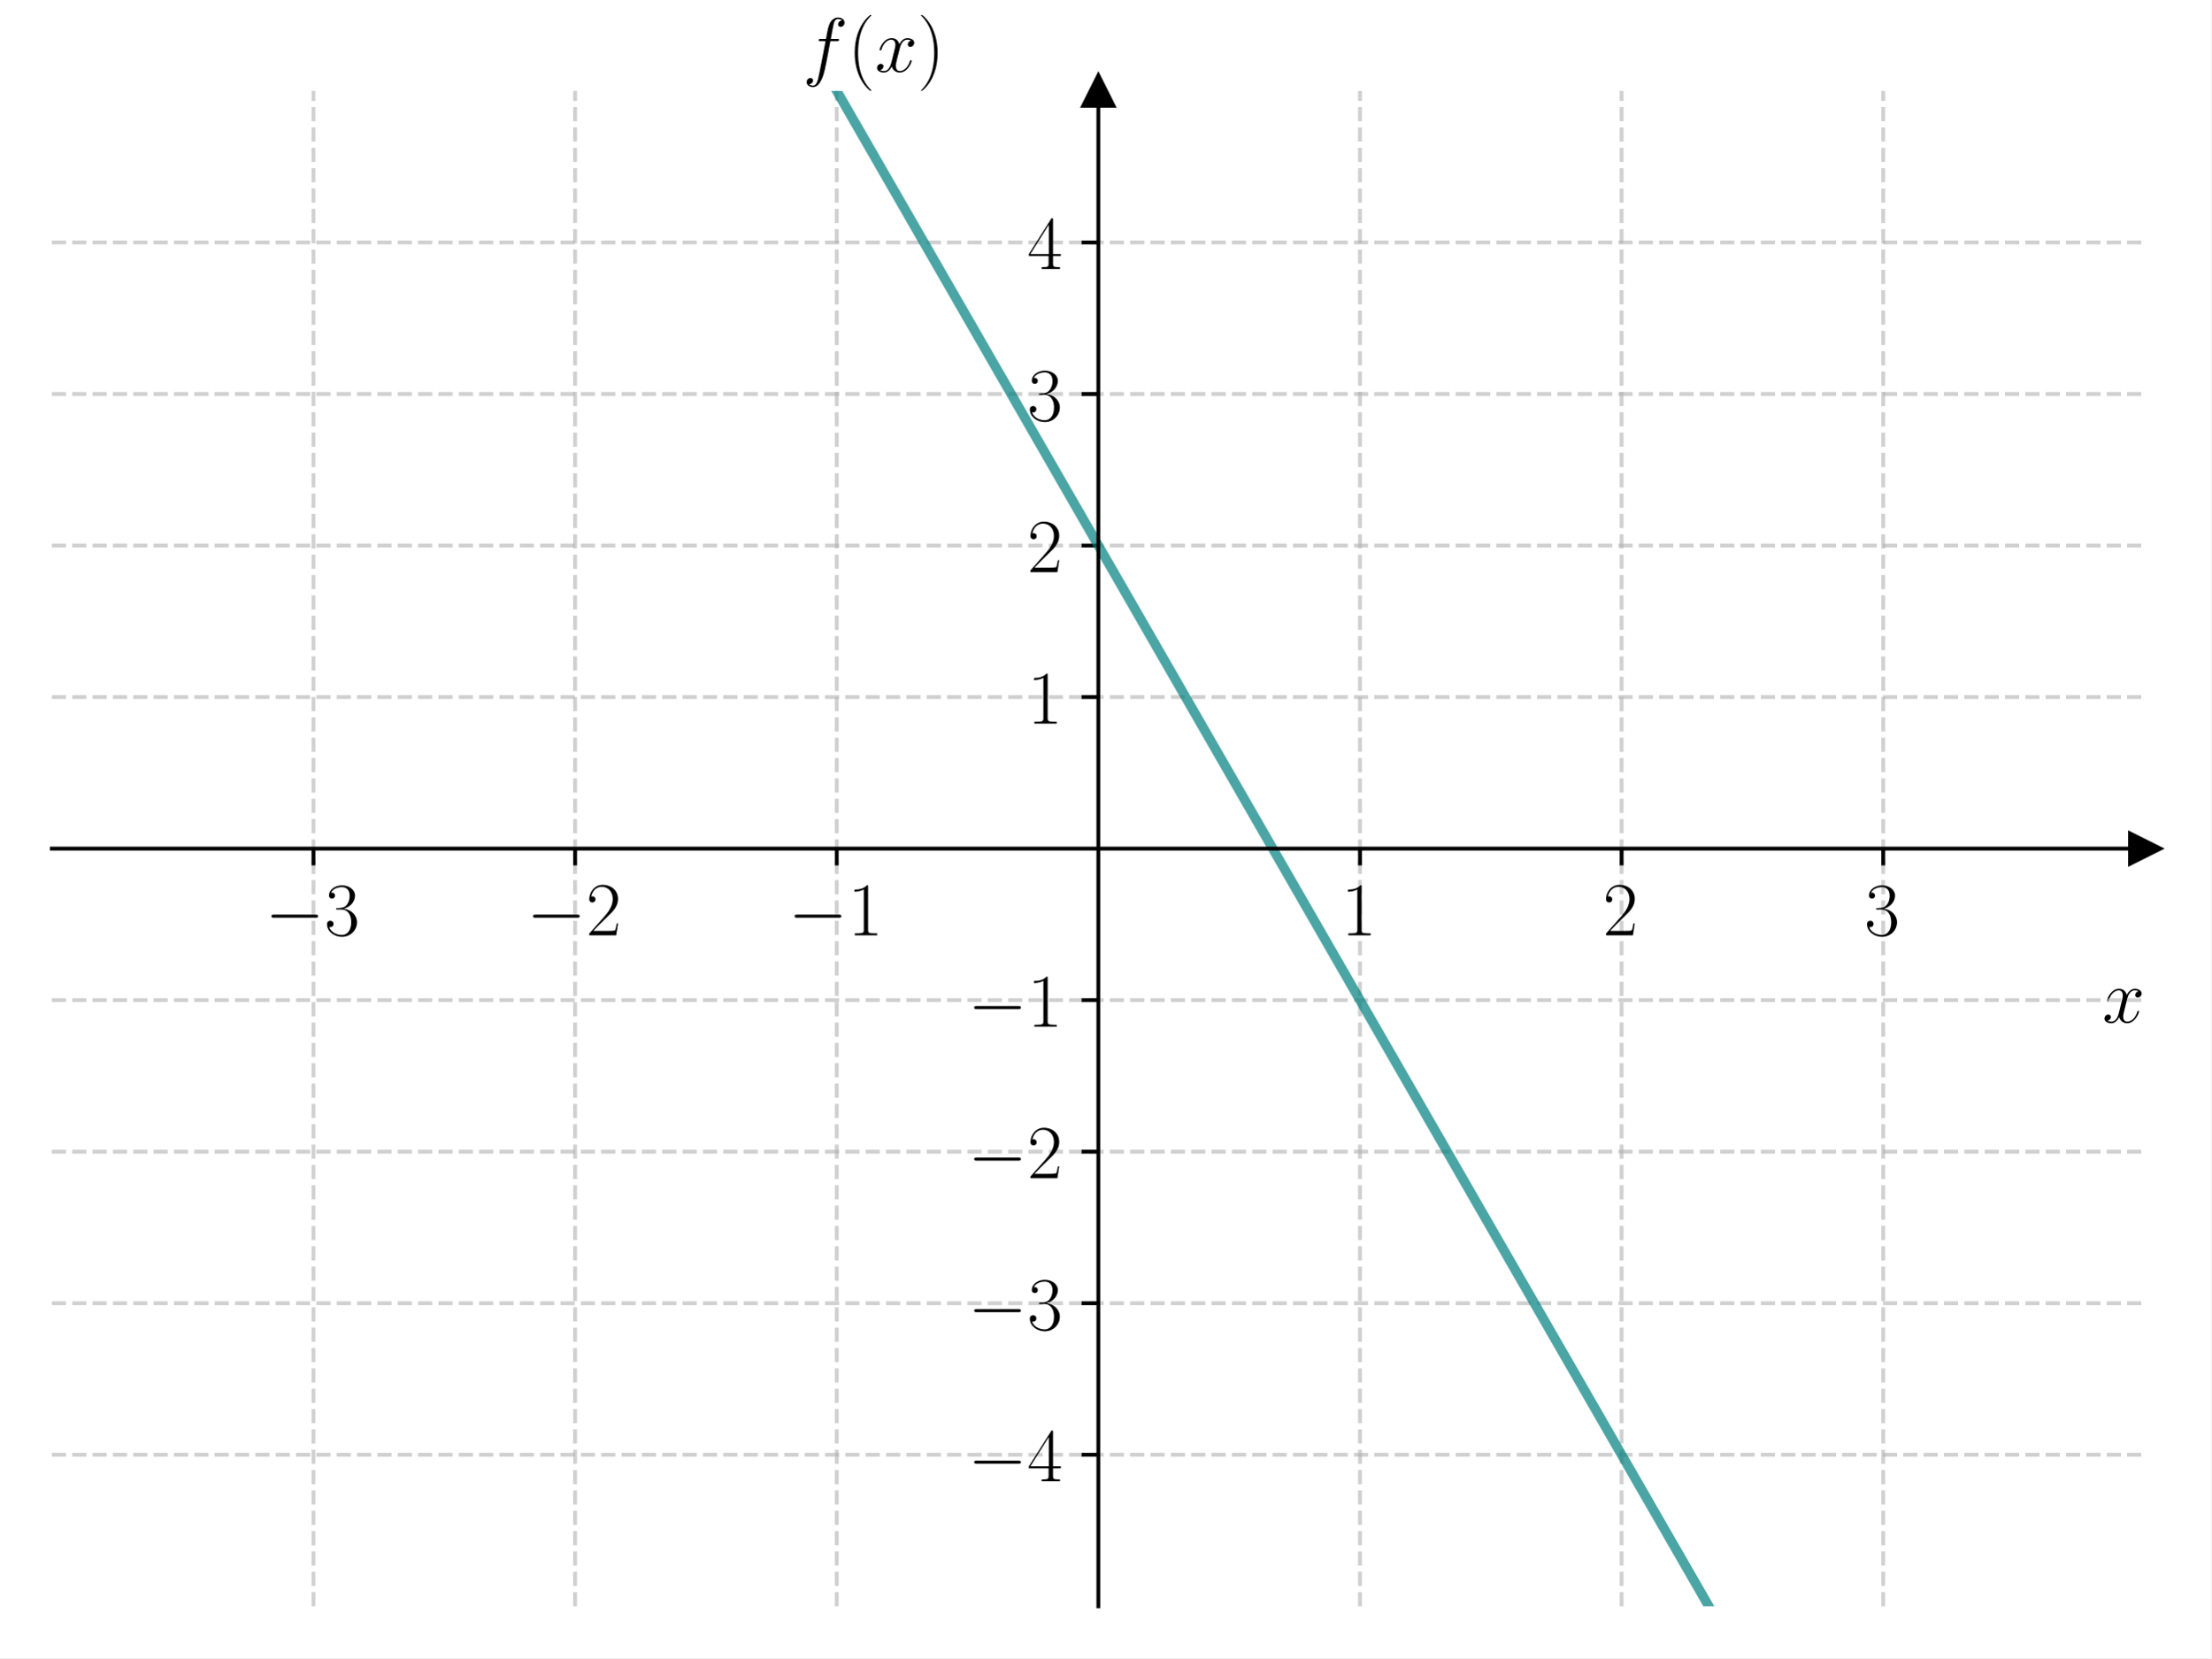
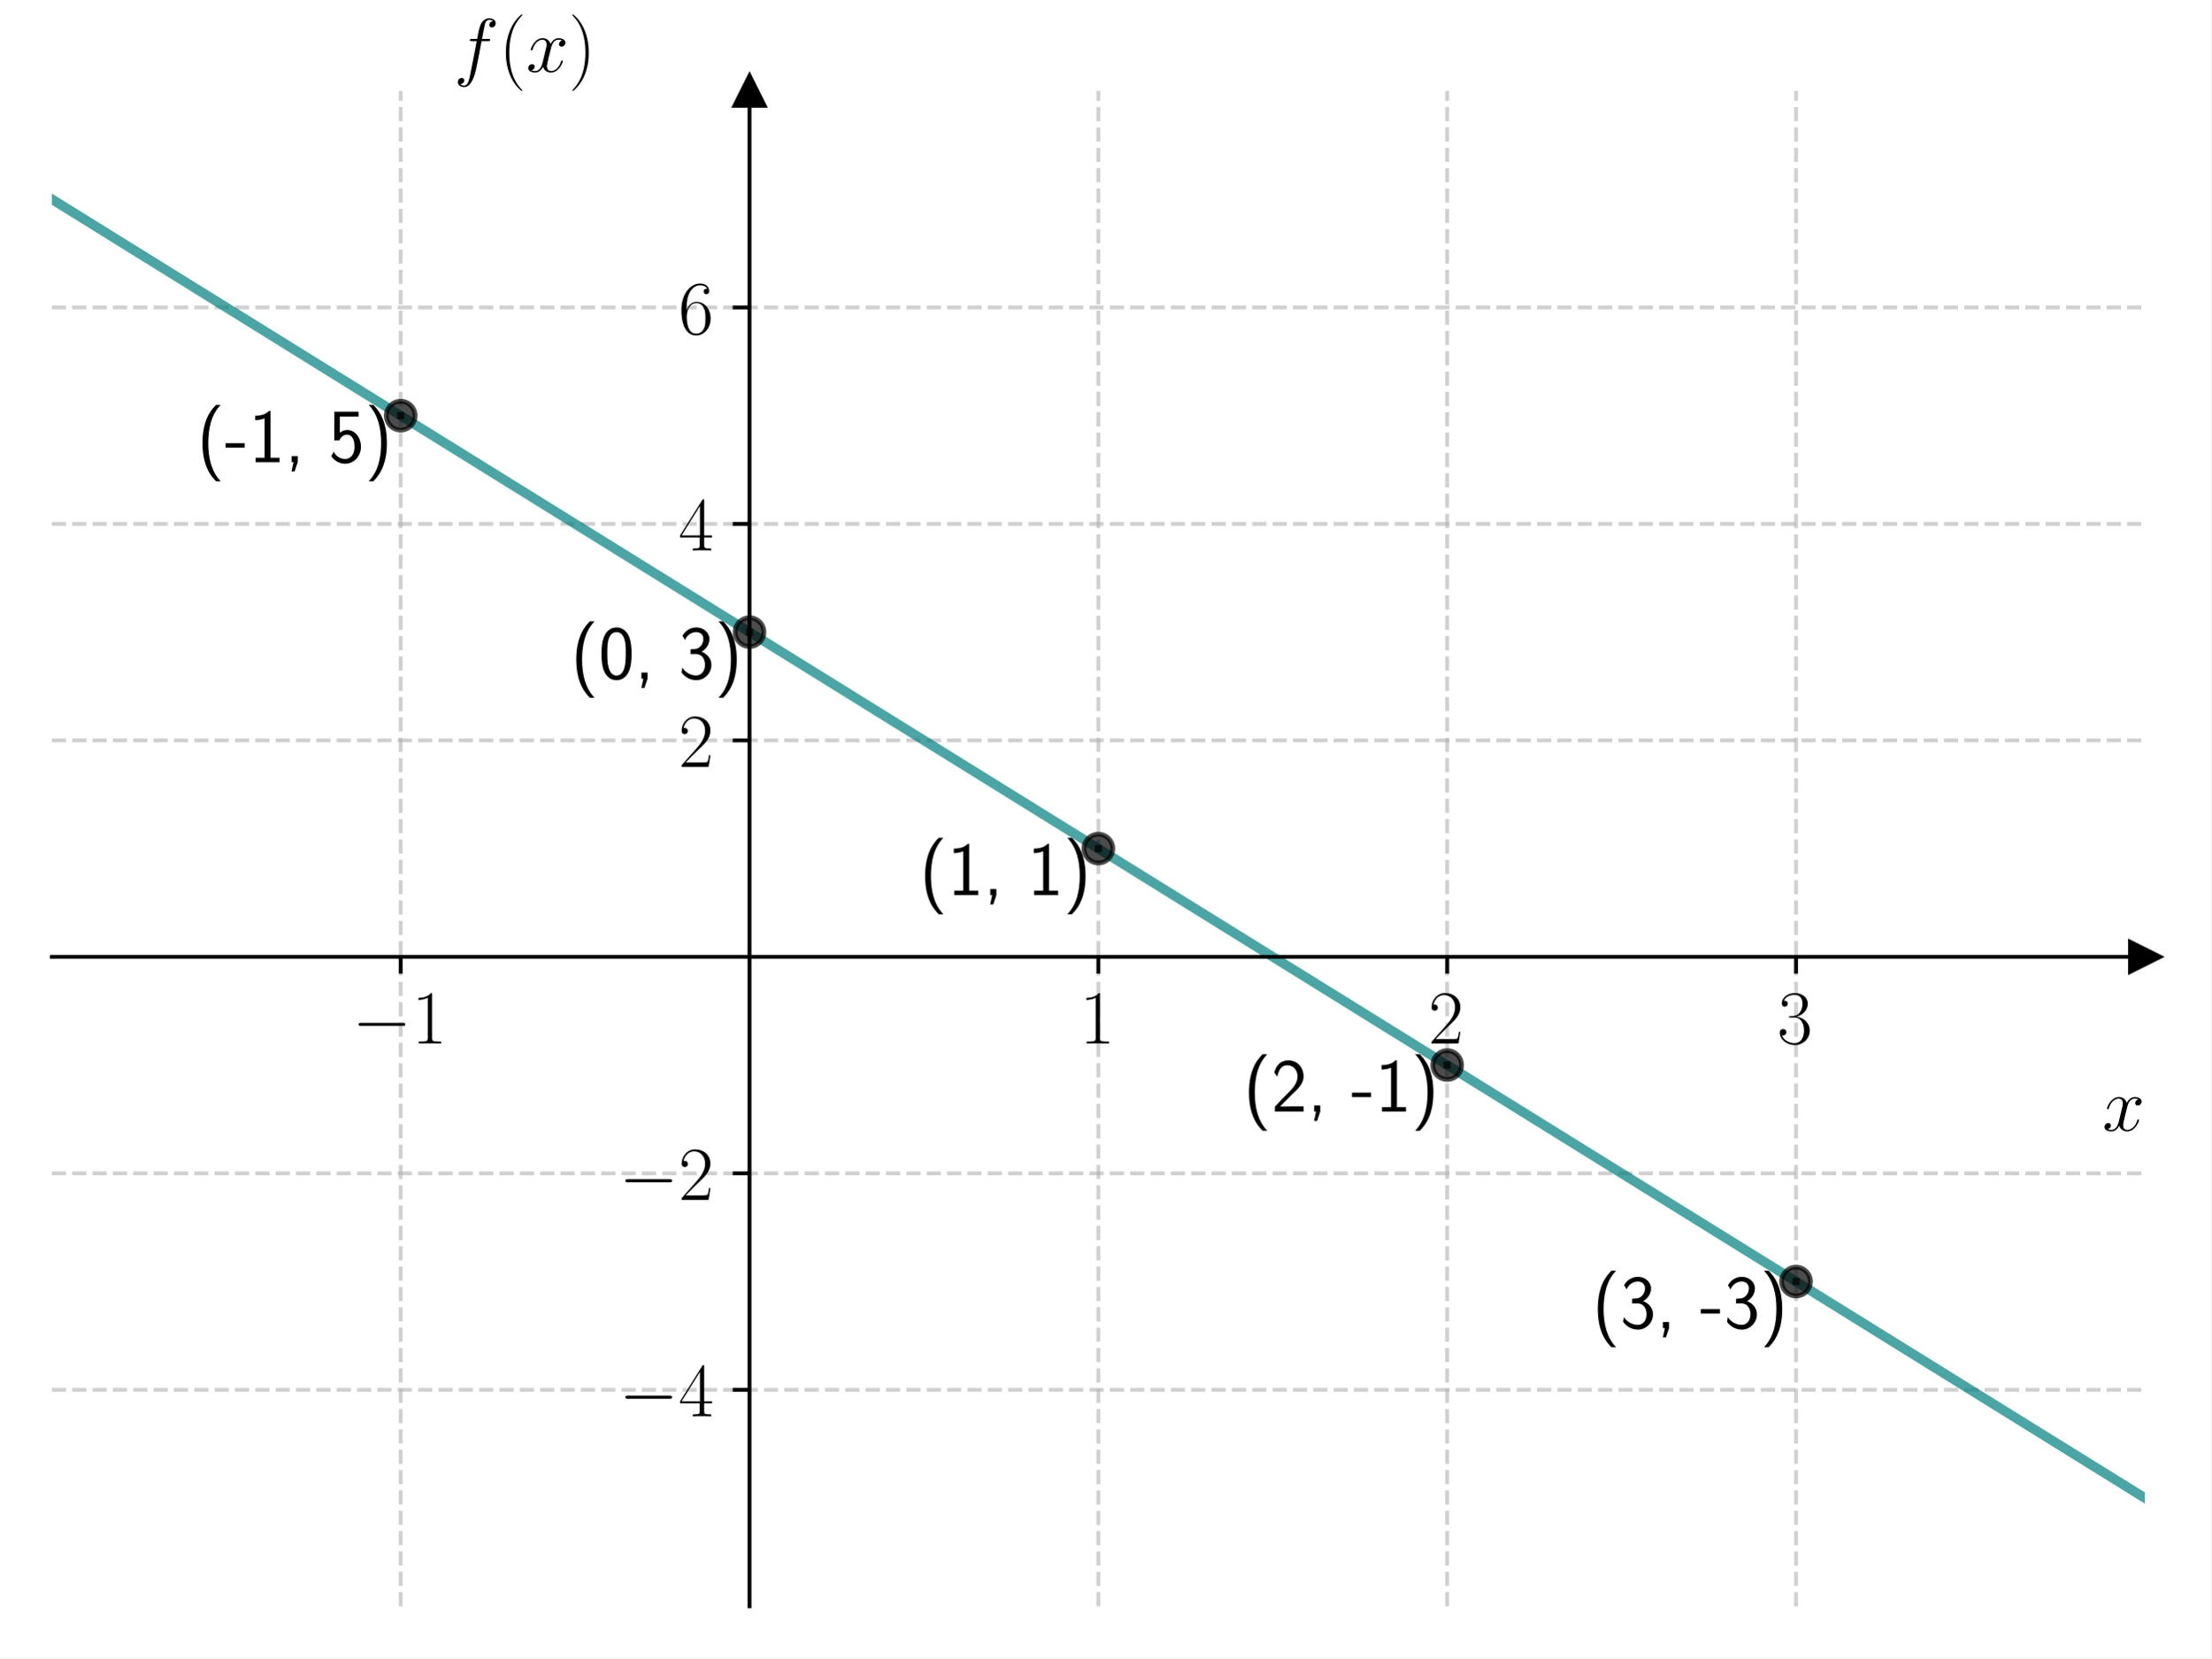
<svg xmlns="http://www.w3.org/2000/svg" xmlns:xlink="http://www.w3.org/1999/xlink" width="460.8pt" height="345.6pt" viewBox="0 0 460.8 345.6" version="1.1">
  <defs>
    <style type="text/css">*{stroke-linejoin: round; stroke-linecap: butt}</style>
  </defs>
  <g id="figure_1">
    <g id="patch_1">
      <path d="M 0 345.6  L 460.8 345.6  L 460.8 0  L 0 0  z " style="fill: #ffffff" />
    </g>
    <g id="axes_1">
      <g id="patch_2">
        <path d="M 10.8 334.8  L 447 334.8  L 447 18.95  L 10.8 18.95  z " style="fill: #ffffff" />
      </g>
      <g id="matplotlib.axis_1">
        <g id="xtick_1">
          <g id="line2d_1">
-             <path d="M 65.325 334.8  L 65.325 18.95  " clip-path="url(#p9fc9e41aee)" style="fill: none; stroke-dasharray: 2.96,1.28; stroke-dashoffset: 0; stroke: #b0b0b0; stroke-opacity: 0.6; stroke-width: 0.8" />
+             <path d="M 83.5 334.8  L 83.5 18.95  " clip-path="url(#p8a63cc061e)" style="fill: none; stroke-dasharray: 2.96,1.28; stroke-dashoffset: 0; stroke: #b0b0b0; stroke-opacity: 0.6; stroke-width: 0.8" />
          </g>
          <g id="line2d_2">
            <defs>
-               <path id="m7ef65937dc" d="M 0 0  L 0 3.5  " style="stroke: #000000; stroke-width: 0.8" />
+               <path id="m3cd79b42b7" d="M 0 0  L 0 3.5  " style="stroke: #000000; stroke-width: 0.8" />
            </defs>
            <g>
-               <use xlink:href="#m7ef65937dc" x="65.325" y="176.875" style="stroke: #000000; stroke-width: 0.8" />
+               <use xlink:href="#m3cd79b42b7" x="83.5" y="199.436" style="stroke: #000000; stroke-width: 0.8" />
            </g>
          </g>
          <g id="text_1">
-             <g transform="translate(55.22401 194.9446) scale(0.16 -0.16)">
+             <g transform="translate(73.39901 217.5054) scale(0.16 -0.16)">
              <defs>
                <path id="CMSY10-0" d="M 4218 1472  C 4326 1472 4442 1472 4442 1600  C 4442 1728 4326 1728 4218 1728  L 755 1728  C 646 1728 531 1728 531 1600  C 531 1472 646 1472 755 1472  L 4218 1472  z " transform="scale(0.015625)" />
-                 <path id="CMR17-33" d="M 1414 2157  C 1984 2157 2234 1662 2234 1090  C 2234 320 1824 25 1453 25  C 1114 25 563 194 390 693  C 422 680 454 680 486 680  C 640 680 755 782 755 948  C 755 1133 614 1216 486 1216  C 378 1216 211 1165 211 926  C 211 335 787 -128 1466 -128  C 2176 -128 2720 430 2720 1085  C 2720 1707 2208 2157 1600 2227  C 2086 2328 2554 2756 2554 3329  C 2554 3820 2048 4179 1472 4179  C 890 4179 378 3829 378 3329  C 378 3110 544 3072 627 3072  C 762 3072 877 3155 877 3321  C 877 3486 762 3569 627 3569  C 602 3569 570 3569 544 3557  C 730 3959 1235 4032 1459 4032  C 1683 4032 2106 3925 2106 3320  C 2106 3143 2080 2828 1862 2550  C 1670 2304 1453 2304 1242 2284  C 1210 2284 1062 2269 1037 2269  C 992 2263 966 2257 966 2208  C 966 2163 973 2157 1101 2157  L 1414 2157  z " transform="scale(0.015625)" />
+                 <path id="CMR17-31" d="M 1702 4083  C 1702 4217 1696 4224 1606 4224  C 1357 3927 979 3833 621 3820  C 602 3820 570 3820 563 3808  C 557 3795 557 3782 557 3648  C 755 3648 1088 3686 1344 3839  L 1344 467  C 1344 243 1331 166 781 166  L 589 166  L 589 0  C 896 6 1216 12 1523 12  C 1830 12 2150 6 2458 0  L 2458 166  L 2266 166  C 1715 166 1702 236 1702 467  L 1702 4083  z " transform="scale(0.015625)" />
              </defs>
              <use xlink:href="#CMSY10-0" transform="scale(0.996264)" />
-               <use xlink:href="#CMR17-33" transform="translate(77.48747 0) scale(0.996264)" />
+               <use xlink:href="#CMR17-31" transform="translate(77.48747 0) scale(0.996264)" />
            </g>
          </g>
        </g>
        <g id="xtick_2">
          <g id="line2d_3">
-             <path d="M 119.85 334.8  L 119.85 18.95  " clip-path="url(#p9fc9e41aee)" style="fill: none; stroke-dasharray: 2.96,1.28; stroke-dashoffset: 0; stroke: #b0b0b0; stroke-opacity: 0.6; stroke-width: 0.8" />
+             <path d="M 228.9 334.8  L 228.9 18.95  " clip-path="url(#p8a63cc061e)" style="fill: none; stroke-dasharray: 2.96,1.28; stroke-dashoffset: 0; stroke: #b0b0b0; stroke-opacity: 0.6; stroke-width: 0.8" />
          </g>
          <g id="line2d_4">
            <g>
-               <use xlink:href="#m7ef65937dc" x="119.85" y="176.875" style="stroke: #000000; stroke-width: 0.8" />
+               <use xlink:href="#m3cd79b42b7" x="228.9" y="199.436" style="stroke: #000000; stroke-width: 0.8" />
            </g>
          </g>
          <g id="text_2">
-             <g transform="translate(109.749 194.9446) scale(0.16 -0.16)">
-               <defs>
-                 <path id="CMR17-32" d="M 2669 989  L 2554 989  C 2490 536 2438 459 2413 420  C 2381 369 1920 369 1830 369  L 602 369  C 832 619 1280 1072 1824 1597  C 2214 1967 2669 2402 2669 3035  C 2669 3790 2067 4224 1395 4224  C 691 4224 262 3604 262 3030  C 262 2780 448 2748 525 2748  C 589 2748 781 2787 781 3010  C 781 3207 614 3264 525 3264  C 486 3264 448 3258 422 3245  C 544 3790 915 4058 1306 4058  C 1862 4058 2227 3617 2227 3035  C 2227 2479 1901 2000 1536 1584  L 262 146  L 262 0  L 2515 0  L 2669 989  z " transform="scale(0.015625)" />
-               </defs>
+             <g transform="translate(224.998 217.5054) scale(0.16 -0.16)">
+               <use xlink:href="#CMR17-31" transform="scale(0.996264)" />
+             </g>
+           </g>
+         </g>
+         <g id="xtick_3">
+           <g id="line2d_5">
+             <path d="M 301.6 334.8  L 301.6 18.95  " clip-path="url(#p8a63cc061e)" style="fill: none; stroke-dasharray: 2.96,1.28; stroke-dashoffset: 0; stroke: #b0b0b0; stroke-opacity: 0.6; stroke-width: 0.8" />
+           </g>
+           <g id="line2d_6">
+             <g>
+               <use xlink:href="#m3cd79b42b7" x="301.6" y="199.436" style="stroke: #000000; stroke-width: 0.8" />
+             </g>
+           </g>
+           <g id="text_3">
+             <g transform="translate(297.698 217.5054) scale(0.16 -0.16)">
+               <defs>
+                 <path id="CMR17-32" d="M 2669 990  L 2554 990  C 2490 537 2438 460 2413 422  C 2381 371 1920 371 1830 371  L 602 371  C 832 620 1280 1073 1824 1596  C 2214 1966 2669 2400 2669 3033  C 2669 3788 2067 4224 1395 4224  C 691 4224 262 3603 262 3027  C 262 2777 448 2745 525 2745  C 589 2745 781 2783 781 3007  C 781 3206 614 3264 525 3264  C 486 3264 448 3257 422 3244  C 544 3788 915 4057 1306 4057  C 1862 4057 2227 3616 2227 3033  C 2227 2477 1901 1998 1536 1583  L 262 147  L 262 0  L 2515 0  L 2669 990  z " transform="scale(0.015625)" />
+               </defs>
+               <use xlink:href="#CMR17-32" transform="scale(0.996264)" />
+             </g>
+           </g>
+         </g>
+         <g id="xtick_4">
+           <g id="line2d_7">
+             <path d="M 374.3 334.8  L 374.3 18.95  " clip-path="url(#p8a63cc061e)" style="fill: none; stroke-dasharray: 2.96,1.28; stroke-dashoffset: 0; stroke: #b0b0b0; stroke-opacity: 0.6; stroke-width: 0.8" />
+           </g>
+           <g id="line2d_8">
+             <g>
+               <use xlink:href="#m3cd79b42b7" x="374.3" y="199.436" style="stroke: #000000; stroke-width: 0.8" />
+             </g>
+           </g>
+           <g id="text_4">
+             <g transform="translate(370.398 217.5054) scale(0.16 -0.16)">
+               <defs>
+                 <path id="CMR17-33" d="M 1414 2176  C 1984 2176 2234 1673 2234 1094  C 2234 322 1824 25 1453 25  C 1114 25 563 193 390 691  C 422 678 454 678 486 678  C 640 678 755 780 755 947  C 755 1132 614 1216 486 1216  C 378 1216 211 1164 211 927  C 211 335 787 -128 1466 -128  C 2176 -128 2720 432 2720 1087  C 2720 1718 2208 2176 1600 2246  C 2086 2347 2554 2776 2554 3353  C 2554 3856 2048 4224 1472 4224  C 890 4224 378 3862 378 3347  C 378 3123 544 3084 627 3084  C 762 3084 877 3167 877 3334  C 877 3500 762 3584 627 3584  C 602 3584 570 3584 544 3571  C 730 3999 1235 4076 1459 4076  C 1683 4076 2106 3966 2106 3347  C 2106 3167 2080 2851 1862 2574  C 1670 2329 1453 2316 1242 2297  C 1210 2297 1062 2284 1037 2284  C 992 2278 966 2272 966 2227  C 966 2182 973 2176 1101 2176  L 1414 2176  z " transform="scale(0.015625)" />
+               </defs>
+               <use xlink:href="#CMR17-33" transform="scale(0.996264)" />
+             </g>
+           </g>
+         </g>
+         <g id="text_5">
+           <g transform="translate(438.1306 235.6744) scale(0.16 -0.16)">
+             <defs>
+               <path id="CMMI12-78" d="M 3034 2624  C 2829 2585 2752 2431 2752 2310  C 2752 2156 2874 2105 2963 2105  C 3155 2105 3290 2271 3290 2444  C 3290 2694 2982 2816 2714 2816  C 2323 2816 2106 2451 2048 2329  C 1901 2790 1504 2816 1389 2816  C 736 2816 390 1993 390 1849  C 390 1823 416 1790 461 1790  C 512 1790 525 1829 538 1855  C 755 2572 1184 2687 1370 2687  C 1658 2687 1715 2438 1715 2284  C 1715 2143 1677 1993 1600 1678  L 1382 778  C 1286 390 1101 64 762 64  C 730 64 570 64 435 126  C 666 166 717 358 717 435  C 717 563 621 640 499 640  C 346 640 179 505 179 300  C 179 57 480 -64 755 -64  C 1062 -64 1280 153 1414 415  C 1517 64 1837 -64 2074 -64  C 2726 -64 3072 751 3072 896  C 3072 929 3046 955 3008 955  C 2950 955 2944 922 2925 870  C 2752 300 2381 64 2093 64  C 1869 64 1747 204 1747 467  C 1747 607 1773 712 1875 1146  L 2099 2039  C 2195 2425 2413 2687 2707 2687  C 2720 2687 2899 2687 3034 2624  z " transform="scale(0.015625)" />
+             </defs>
+             <use xlink:href="#CMMI12-78" transform="scale(0.996264)" />
+           </g>
+         </g>
+       </g>
+       <g id="matplotlib.axis_2">
+         <g id="ytick_1">
+           <g id="line2d_9">
+             <path d="M 10.8 289.679  L 447 289.679  " clip-path="url(#p8a63cc061e)" style="fill: none; stroke-dasharray: 2.96,1.28; stroke-dashoffset: 0; stroke: #b0b0b0; stroke-opacity: 0.6; stroke-width: 0.8" />
+           </g>
+           <g id="line2d_10">
+             <defs>
+               <path id="mc0311e5e98" d="M 0 0  L -3.5 0  " style="stroke: #000000; stroke-width: 0.8" />
+             </defs>
+             <g>
+               <use xlink:href="#mc0311e5e98" x="156.2" y="289.679" style="stroke: #000000; stroke-width: 0.8" />
+             </g>
+           </g>
+           <g id="text_6">
+             <g transform="translate(128.998 295.2134) scale(0.16 -0.16)">
+               <defs>
+                 <path id="CMR17-34" d="M 2150 4147  C 2150 4281 2144 4288 2029 4288  L 128 1254  L 128 1088  L 1779 1088  L 1779 460  C 1779 230 1766 166 1318 166  L 1197 166  L 1197 0  C 1402 12 1747 12 1965 12  C 2182 12 2528 12 2733 0  L 2733 166  L 2611 166  C 2163 166 2150 230 2150 460  L 2150 1088  L 2803 1088  L 2803 1254  L 2150 1254  L 2150 4147  z M 1798 3723  L 1798 1254  L 256 1254  L 1798 3723  z " transform="scale(0.015625)" />
+               </defs>
+               <use xlink:href="#CMSY10-0" transform="scale(0.996264)" />
+               <use xlink:href="#CMR17-34" transform="translate(77.48747 0) scale(0.996264)" />
+             </g>
+           </g>
+         </g>
+         <g id="ytick_2">
+           <g id="line2d_11">
+             <path d="M 10.8 244.557  L 447 244.557  " clip-path="url(#p8a63cc061e)" style="fill: none; stroke-dasharray: 2.96,1.28; stroke-dashoffset: 0; stroke: #b0b0b0; stroke-opacity: 0.6; stroke-width: 0.8" />
+           </g>
+           <g id="line2d_12">
+             <g>
+               <use xlink:href="#mc0311e5e98" x="156.2" y="244.557" style="stroke: #000000; stroke-width: 0.8" />
+             </g>
+           </g>
+           <g id="text_7">
+             <g transform="translate(128.998 250.092) scale(0.16 -0.16)">
              <use xlink:href="#CMSY10-0" transform="scale(0.996264)" />
              <use xlink:href="#CMR17-32" transform="translate(77.48747 0) scale(0.996264)" />
            </g>
          </g>
        </g>
-         <g id="xtick_3">
-           <g id="line2d_5">
-             <path d="M 174.375 334.8  L 174.375 18.95  " clip-path="url(#p9fc9e41aee)" style="fill: none; stroke-dasharray: 2.96,1.28; stroke-dashoffset: 0; stroke: #b0b0b0; stroke-opacity: 0.6; stroke-width: 0.8" />
-           </g>
-           <g id="line2d_6">
-             <g>
-               <use xlink:href="#m7ef65937dc" x="174.375" y="176.875" style="stroke: #000000; stroke-width: 0.8" />
-             </g>
-           </g>
-           <g id="text_3">
-             <g transform="translate(164.274 194.9446) scale(0.16 -0.16)">
-               <defs>
-                 <path id="CMR17-31" d="M 1702 4058  C 1702 4192 1696 4192 1606 4192  C 1357 3916 979 3827 621 3827  C 602 3827 570 3827 563 3808  C 557 3795 557 3782 557 3648  C 755 3648 1088 3686 1344 3839  L 1344 461  C 1344 236 1331 160 781 160  L 589 160  L 589 0  C 896 0 1216 0 1523 0  C 1830 0 2150 0 2458 0  L 2458 160  L 2266 160  C 1715 160 1702 230 1702 458  L 1702 4058  z " transform="scale(0.015625)" />
-               </defs>
-               <use xlink:href="#CMSY10-0" transform="scale(0.996264)" />
-               <use xlink:href="#CMR17-31" transform="translate(77.48747 0) scale(0.996264)" />
-             </g>
-           </g>
-         </g>
-         <g id="xtick_4">
-           <g id="line2d_7">
-             <path d="M 283.425 334.8  L 283.425 18.95  " clip-path="url(#p9fc9e41aee)" style="fill: none; stroke-dasharray: 2.96,1.28; stroke-dashoffset: 0; stroke: #b0b0b0; stroke-opacity: 0.6; stroke-width: 0.8" />
-           </g>
-           <g id="line2d_8">
-             <g>
-               <use xlink:href="#m7ef65937dc" x="283.425" y="176.875" style="stroke: #000000; stroke-width: 0.8" />
-             </g>
-           </g>
-           <g id="text_4">
-             <g transform="translate(279.523 194.9446) scale(0.16 -0.16)">
-               <use xlink:href="#CMR17-31" transform="scale(0.996264)" />
-             </g>
-           </g>
-         </g>
-         <g id="xtick_5">
-           <g id="line2d_9">
-             <path d="M 337.95 334.8  L 337.95 18.95  " clip-path="url(#p9fc9e41aee)" style="fill: none; stroke-dasharray: 2.96,1.28; stroke-dashoffset: 0; stroke: #b0b0b0; stroke-opacity: 0.6; stroke-width: 0.8" />
-           </g>
-           <g id="line2d_10">
-             <g>
-               <use xlink:href="#m7ef65937dc" x="337.95" y="176.875" style="stroke: #000000; stroke-width: 0.8" />
-             </g>
-           </g>
-           <g id="text_5">
-             <g transform="translate(334.048 194.9446) scale(0.16 -0.16)">
+         <g id="ytick_3">
+           <g id="line2d_13">
+             <path d="M 10.8 154.314  L 447 154.314  " clip-path="url(#p8a63cc061e)" style="fill: none; stroke-dasharray: 2.96,1.28; stroke-dashoffset: 0; stroke: #b0b0b0; stroke-opacity: 0.6; stroke-width: 0.8" />
+           </g>
+           <g id="line2d_14">
+             <g>
+               <use xlink:href="#mc0311e5e98" x="156.2" y="154.314" style="stroke: #000000; stroke-width: 0.8" />
+             </g>
+           </g>
+           <g id="text_8">
+             <g transform="translate(141.396 159.8491) scale(0.16 -0.16)">
              <use xlink:href="#CMR17-32" transform="scale(0.996264)" />
            </g>
          </g>
        </g>
-         <g id="xtick_6">
-           <g id="line2d_11">
-             <path d="M 392.475 334.8  L 392.475 18.95  " clip-path="url(#p9fc9e41aee)" style="fill: none; stroke-dasharray: 2.96,1.28; stroke-dashoffset: 0; stroke: #b0b0b0; stroke-opacity: 0.6; stroke-width: 0.8" />
-           </g>
-           <g id="line2d_12">
-             <g>
-               <use xlink:href="#m7ef65937dc" x="392.475" y="176.875" style="stroke: #000000; stroke-width: 0.8" />
-             </g>
-           </g>
-           <g id="text_6">
-             <g transform="translate(388.573 194.9446) scale(0.16 -0.16)">
-               <use xlink:href="#CMR17-33" transform="scale(0.996264)" />
-             </g>
-           </g>
-         </g>
-         <g id="text_7">
-           <g transform="translate(438.1306 213.1137) scale(0.16 -0.16)">
+         <g id="ytick_4">
+           <g id="line2d_15">
+             <path d="M 10.8 109.193  L 447 109.193  " clip-path="url(#p8a63cc061e)" style="fill: none; stroke-dasharray: 2.96,1.28; stroke-dashoffset: 0; stroke: #b0b0b0; stroke-opacity: 0.6; stroke-width: 0.8" />
+           </g>
+           <g id="line2d_16">
+             <g>
+               <use xlink:href="#mc0311e5e98" x="156.2" y="109.193" style="stroke: #000000; stroke-width: 0.8" />
+             </g>
+           </g>
+           <g id="text_9">
+             <g transform="translate(141.396 114.7277) scale(0.16 -0.16)">
+               <use xlink:href="#CMR17-34" transform="scale(0.996264)" />
+             </g>
+           </g>
+         </g>
+         <g id="ytick_5">
+           <g id="line2d_17">
+             <path d="M 10.8 64.072  L 447 64.072  " clip-path="url(#p8a63cc061e)" style="fill: none; stroke-dasharray: 2.96,1.28; stroke-dashoffset: 0; stroke: #b0b0b0; stroke-opacity: 0.6; stroke-width: 0.8" />
+           </g>
+           <g id="line2d_18">
+             <g>
+               <use xlink:href="#mc0311e5e98" x="156.2" y="64.072" style="stroke: #000000; stroke-width: 0.8" />
+             </g>
+           </g>
+           <g id="text_10">
+             <g transform="translate(141.396 69.60632) scale(0.16 -0.16)">
+               <defs>
+                 <path id="CMR17-36" d="M 678 2198  C 678 3712 1395 4076 1811 4076  C 1946 4076 2272 4049 2400 3782  C 2298 3782 2106 3782 2106 3558  C 2106 3385 2246 3328 2336 3328  C 2394 3328 2566 3353 2566 3571  C 2566 3987 2246 4224 1805 4224  C 1043 4224 243 3411 243 2011  C 243 257 966 -128 1478 -128  C 2099 -128 2688 431 2688 1295  C 2688 2101 2170 2688 1517 2688  C 1126 2688 838 2430 678 1979  L 678 2198  z M 1478 25  C 691 25 691 1212 691 1450  C 691 1914 909 2585 1504 2585  C 1613 2585 1926 2585 2138 2140  C 2253 1889 2253 1624 2253 1302  C 2253 954 2253 696 2118 438  C 1978 173 1773 25 1478 25  z " transform="scale(0.015625)" />
+               </defs>
+               <use xlink:href="#CMR17-36" transform="scale(0.996264)" />
+             </g>
+           </g>
+         </g>
+         <g id="text_11">
+           <g transform="translate(94.59378 14.96506) scale(0.16 -0.16)">
            <defs>
-               <path id="CMMI12-78" d="M 3034 2606  C 2829 2567 2752 2414 2752 2293  C 2752 2139 2874 2088 2963 2088  C 3155 2088 3290 2254 3290 2427  C 3290 2695 2982 2816 2714 2816  C 2323 2816 2106 2433 2048 2312  C 1901 2816 1504 2816 1389 2816  C 736 2816 390 1980 390 1839  C 390 1814 416 1782 461 1782  C 512 1782 525 1820 538 1846  C 755 2555 1184 2689 1370 2689  C 1658 2689 1715 2420 1715 2267  C 1715 2127 1677 1980 1600 1673  L 1382 798  C 1286 415 1101 64 762 64  C 730 64 570 64 435 147  C 666 192 717 383 717 460  C 717 588 621 664 499 664  C 346 664 179 530 179 326  C 179 57 480 -64 755 -64  C 1062 -64 1280 179 1414 441  C 1517 64 1837 -64 2074 -64  C 2726 -64 3072 773 3072 913  C 3072 945 3046 971 3008 971  C 2950 971 2944 939 2925 888  C 2752 326 2381 64 2093 64  C 1869 64 1747 230 1747 492  C 1747 632 1773 734 1875 1156  L 2099 2024  C 2195 2408 2413 2689 2707 2689  C 2720 2689 2899 2689 3034 2606  z " transform="scale(0.015625)" />
-             </defs>
-             <use xlink:href="#CMMI12-78" transform="scale(0.996264)" />
-           </g>
-         </g>
-       </g>
-       <g id="matplotlib.axis_2">
-         <g id="ytick_1">
-           <g id="line2d_13">
-             <path d="M 10.8 303.215  L 447 303.215  " clip-path="url(#p9fc9e41aee)" style="fill: none; stroke-dasharray: 2.96,1.28; stroke-dashoffset: 0; stroke: #b0b0b0; stroke-opacity: 0.6; stroke-width: 0.8" />
-           </g>
-           <g id="line2d_14">
-             <defs>
-               <path id="mdafded4217" d="M 0 0  L -3.5 0  " style="stroke: #000000; stroke-width: 0.8" />
-             </defs>
-             <g>
-               <use xlink:href="#mdafded4217" x="228.9" y="303.215" style="stroke: #000000; stroke-width: 0.8" />
-             </g>
-           </g>
-           <g id="text_8">
-             <g transform="translate(201.698 308.7498) scale(0.16 -0.16)">
-               <defs>
-                 <path id="CMR17-34" d="M 2150 4122  C 2150 4256 2144 4256 2029 4256  L 128 1254  L 128 1088  L 1779 1088  L 1779 457  C 1779 224 1766 160 1318 160  L 1197 160  L 1197 0  C 1402 0 1747 0 1965 0  C 2182 0 2528 0 2733 0  L 2733 160  L 2611 160  C 2163 160 2150 224 2150 457  L 2150 1088  L 2803 1088  L 2803 1254  L 2150 1254  L 2150 4122  z M 1798 3703  L 1798 1254  L 256 1254  L 1798 3703  z " transform="scale(0.015625)" />
-               </defs>
-               <use xlink:href="#CMSY10-0" transform="scale(0.996264)" />
-               <use xlink:href="#CMR17-34" transform="translate(77.48747 0) scale(0.996264)" />
-             </g>
-           </g>
-         </g>
-         <g id="ytick_2">
-           <g id="line2d_15">
-             <path d="M 10.8 271.63  L 447 271.63  " clip-path="url(#p9fc9e41aee)" style="fill: none; stroke-dasharray: 2.96,1.28; stroke-dashoffset: 0; stroke: #b0b0b0; stroke-opacity: 0.6; stroke-width: 0.8" />
-           </g>
-           <g id="line2d_16">
-             <g>
-               <use xlink:href="#mdafded4217" x="228.9" y="271.63" style="stroke: #000000; stroke-width: 0.8" />
-             </g>
-           </g>
-           <g id="text_9">
-             <g transform="translate(201.698 277.1648) scale(0.16 -0.16)">
-               <use xlink:href="#CMSY10-0" transform="scale(0.996264)" />
-               <use xlink:href="#CMR17-33" transform="translate(77.48747 0) scale(0.996264)" />
-             </g>
-           </g>
-         </g>
-         <g id="ytick_3">
-           <g id="line2d_17">
-             <path d="M 10.8 240.045  L 447 240.045  " clip-path="url(#p9fc9e41aee)" style="fill: none; stroke-dasharray: 2.96,1.28; stroke-dashoffset: 0; stroke: #b0b0b0; stroke-opacity: 0.6; stroke-width: 0.8" />
-           </g>
-           <g id="line2d_18">
-             <g>
-               <use xlink:href="#mdafded4217" x="228.9" y="240.045" style="stroke: #000000; stroke-width: 0.8" />
-             </g>
-           </g>
-           <g id="text_10">
-             <g transform="translate(201.698 245.5798) scale(0.16 -0.16)">
-               <use xlink:href="#CMSY10-0" transform="scale(0.996264)" />
-               <use xlink:href="#CMR17-32" transform="translate(77.48747 0) scale(0.996264)" />
-             </g>
-           </g>
-         </g>
-         <g id="ytick_4">
-           <g id="line2d_19">
-             <path d="M 10.8 208.46  L 447 208.46  " clip-path="url(#p9fc9e41aee)" style="fill: none; stroke-dasharray: 2.96,1.28; stroke-dashoffset: 0; stroke: #b0b0b0; stroke-opacity: 0.6; stroke-width: 0.8" />
-           </g>
-           <g id="line2d_20">
-             <g>
-               <use xlink:href="#mdafded4217" x="228.9" y="208.46" style="stroke: #000000; stroke-width: 0.8" />
-             </g>
-           </g>
-           <g id="text_11">
-             <g transform="translate(201.698 213.9948) scale(0.16 -0.16)">
-               <use xlink:href="#CMSY10-0" transform="scale(0.996264)" />
-               <use xlink:href="#CMR17-31" transform="translate(77.48747 0) scale(0.996264)" />
-             </g>
-           </g>
-         </g>
-         <g id="ytick_5">
-           <g id="line2d_21">
-             <path d="M 10.8 145.29  L 447 145.29  " clip-path="url(#p9fc9e41aee)" style="fill: none; stroke-dasharray: 2.96,1.28; stroke-dashoffset: 0; stroke: #b0b0b0; stroke-opacity: 0.6; stroke-width: 0.8" />
-           </g>
-           <g id="line2d_22">
-             <g>
-               <use xlink:href="#mdafded4217" x="228.9" y="145.29" style="stroke: #000000; stroke-width: 0.8" />
-             </g>
-           </g>
-           <g id="text_12">
-             <g transform="translate(214.096 150.8249) scale(0.16 -0.16)">
-               <use xlink:href="#CMR17-31" transform="scale(0.996264)" />
-             </g>
-           </g>
-         </g>
-         <g id="ytick_6">
-           <g id="line2d_23">
-             <path d="M 10.8 113.705  L 447 113.705  " clip-path="url(#p9fc9e41aee)" style="fill: none; stroke-dasharray: 2.96,1.28; stroke-dashoffset: 0; stroke: #b0b0b0; stroke-opacity: 0.6; stroke-width: 0.8" />
-           </g>
-           <g id="line2d_24">
-             <g>
-               <use xlink:href="#mdafded4217" x="228.9" y="113.705" style="stroke: #000000; stroke-width: 0.8" />
-             </g>
-           </g>
-           <g id="text_13">
-             <g transform="translate(214.096 119.2399) scale(0.16 -0.16)">
-               <use xlink:href="#CMR17-32" transform="scale(0.996264)" />
-             </g>
-           </g>
-         </g>
-         <g id="ytick_7">
-           <g id="line2d_25">
-             <path d="M 10.8 82.12  L 447 82.12  " clip-path="url(#p9fc9e41aee)" style="fill: none; stroke-dasharray: 2.96,1.28; stroke-dashoffset: 0; stroke: #b0b0b0; stroke-opacity: 0.6; stroke-width: 0.8" />
-           </g>
-           <g id="line2d_26">
-             <g>
-               <use xlink:href="#mdafded4217" x="228.9" y="82.12" style="stroke: #000000; stroke-width: 0.8" />
-             </g>
-           </g>
-           <g id="text_14">
-             <g transform="translate(214.096 87.65488) scale(0.16 -0.16)">
-               <use xlink:href="#CMR17-33" transform="scale(0.996264)" />
-             </g>
-           </g>
-         </g>
-         <g id="ytick_8">
-           <g id="line2d_27">
-             <path d="M 10.8 50.535  L 447 50.535  " clip-path="url(#p9fc9e41aee)" style="fill: none; stroke-dasharray: 2.96,1.28; stroke-dashoffset: 0; stroke: #b0b0b0; stroke-opacity: 0.6; stroke-width: 0.8" />
-           </g>
-           <g id="line2d_28">
-             <g>
-               <use xlink:href="#mdafded4217" x="228.9" y="50.535" style="stroke: #000000; stroke-width: 0.8" />
-             </g>
-           </g>
-           <g id="text_15">
-             <g transform="translate(214.096 56.0699) scale(0.16 -0.16)">
-               <use xlink:href="#CMR17-34" transform="scale(0.996264)" />
-             </g>
-           </g>
-         </g>
-         <g id="text_16">
-           <g transform="translate(167.2938 14.96506) scale(0.16 -0.16)">
-             <defs>
-               <path id="CMMI12-66" d="M 2854 2566  C 2982 2566 3034 2566 3034 2688  C 3034 2752 2982 2752 2867 2752  L 2349 2752  C 2470 3429 2560 3897 2611 4107  C 2650 4265 2784 4416 2950 4416  C 3085 4416 3219 4358 3283 4298  C 3034 4272 2957 4082 2957 3969  C 2957 3837 3053 3759 3174 3759  C 3302 3759 3494 3870 3494 4119  C 3494 4393 3226 4544 2944 4544  C 2669 4544 2400 4334 2272 4078  C 2157 3848 2093 3611 1946 2752  L 1517 2752  C 1395 2752 1331 2752 1331 2637  C 1331 2566 1370 2566 1498 2566  L 1907 2566  C 1792 1976 1530 542 1382 -137  C 1274 -689 1178 -1152 858 -1152  C 838 -1152 653 -1152 538 -1031  C 864 -1005 864 -726 864 -720  C 864 -593 768 -517 646 -517  C 518 -517 326 -625 326 -867  C 326 -1140 608 -1280 858 -1280  C 1510 -1280 1779 -118 1850 199  C 1965 688 2278 2376 2310 2566  L 2854 2566  z " transform="scale(0.015625)" />
-               <path id="CMR17-28" d="M 1958 -1561  C 1958 -1555 1958 -1542 1939 -1523  C 1645 -1224 858 -407 858 1581  C 858 3569 1632 4379 1946 4697  C 1946 4704 1958 4717 1958 4736  C 1958 4755 1939 4768 1914 4768  C 1843 4768 1299 4296 986 3594  C 666 2887 576 2199 576 1588  C 576 1128 621 351 1005 -471  C 1312 -1135 1837 -1600 1914 -1600  C 1946 -1600 1958 -1587 1958 -1561  z " transform="scale(0.015625)" />
-               <path id="CMR17-29" d="M 1683 1581  C 1683 2040 1638 2817 1254 3639  C 947 4303 422 4768 346 4768  C 326 4768 301 4761 301 4729  C 301 4717 307 4710 314 4697  C 621 4378 1402 3568 1402 1584  C 1402 -407 627 -1217 314 -1537  C 307 -1549 301 -1556 301 -1568  C 301 -1600 326 -1600 346 -1600  C 416 -1600 960 -1128 1274 -426  C 1594 281 1683 969 1683 1581  z " transform="scale(0.015625)" />
+               <path id="CMMI12-66" d="M 2854 2566  C 2982 2566 3034 2566 3034 2687  C 3034 2752 2982 2752 2867 2752  L 2349 2752  C 2470 3398 2560 3846 2611 4051  C 2650 4204 2784 4351 2950 4351  C 3085 4351 3219 4294 3283 4236  C 3034 4211 2957 4025 2957 3916  C 2957 3788 3053 3712 3174 3712  C 3302 3712 3494 3820 3494 4064  C 3494 4332 3226 4480 2944 4480  C 2669 4480 2400 4275 2272 4025  C 2157 3801 2093 3573 1946 2752  L 1517 2752  C 1395 2752 1331 2752 1331 2636  C 1331 2566 1370 2566 1498 2566  L 1907 2566  C 1792 1977 1530 545 1382 -132  C 1274 -685 1178 -1152 858 -1152  C 838 -1152 653 -1152 538 -1031  C 864 -1005 864 -724 864 -717  C 864 -589 768 -512 646 -512  C 518 -512 326 -621 326 -865  C 326 -1140 608 -1280 858 -1280  C 1510 -1280 1779 -113 1850 203  C 1965 691 2278 2376 2310 2566  L 2854 2566  z " transform="scale(0.015625)" />
+               <path id="CMR17-28" d="M 1958 -1562  C 1958 -1556 1958 -1543 1939 -1524  C 1645 -1223 858 -403 858 1596  C 858 3595 1632 4408 1946 4729  C 1946 4735 1958 4748 1958 4767  C 1958 4787 1939 4800 1914 4800  C 1843 4800 1299 4325 986 3620  C 666 2909 576 2218 576 1603  C 576 1141 621 360 1005 -467  C 1312 -1133 1837 -1600 1914 -1600  C 1946 -1600 1958 -1588 1958 -1562  z " transform="scale(0.015625)" />
+               <path id="CMR17-29" d="M 1683 1596  C 1683 2057 1638 2839 1254 3665  C 947 4332 422 4800 346 4800  C 326 4800 301 4793 301 4761  C 301 4748 307 4742 314 4729  C 621 4408 1402 3595 1402 1603  C 1402 -396 627 -1210 314 -1530  C 307 -1543 301 -1549 301 -1562  C 301 -1594 326 -1600 346 -1600  C 416 -1600 960 -1127 1274 -422  C 1594 289 1683 981 1683 1596  z " transform="scale(0.015625)" />
            </defs>
            <use xlink:href="#CMMI12-66" transform="scale(0.996264)" />
            <use xlink:href="#CMR17-28" transform="translate(58.72031 0) scale(0.996264)" />
            <use xlink:href="#CMMI12-78" transform="translate(94.00107 0) scale(0.996264)" />
            <use xlink:href="#CMR17-29" transform="translate(149.4351 0) scale(0.996264)" />
          </g>
        </g>
      </g>
-       <g id="line2d_29">
-         <path d="M 162.895 -1  L 362.915 346.6  L 362.915 346.6  " clip-path="url(#p9fc9e41aee)" style="fill: none; stroke: #008080; stroke-opacity: 0.7; stroke-width: 2; stroke-linecap: square" />
-       </g>
-       <g id="line2d_30">
+       <g id="line2d_19">
+         <path d="M 10.374 41.246  L 447.426 312.504  L 447.426 312.504  " clip-path="url(#p8a63cc061e)" style="fill: none; stroke: #008080; stroke-opacity: 0.7; stroke-width: 2; stroke-linecap: square" />
+       </g>
+       <g id="line2d_20">
        <defs>
-           <path id="m27de638f92" d="M 3 0  L -3 -3  L -3 3  z " style="stroke: #000000; stroke-linejoin: miter" />
+           <path id="m16776cf226" d="M 3 0  L -3 -3  L -3 3  z " style="stroke: #000000; stroke-linejoin: miter" />
        </defs>
        <g>
-           <use xlink:href="#m27de638f92" x="447" y="176.875" style="stroke: #000000; stroke-linejoin: miter" />
-         </g>
-       </g>
-       <g id="line2d_31">
+           <use xlink:href="#m16776cf226" x="447" y="199.436" style="stroke: #000000; stroke-linejoin: miter" />
+         </g>
+       </g>
+       <g id="line2d_21">
        <defs>
-           <path id="mb4aa5b40e7" d="M 0 -3  L -3 3  L 3 3  z " style="stroke: #000000; stroke-linejoin: miter" />
+           <path id="mf6b138df01" d="M 0 -3  L -3 3  L 3 3  z " style="stroke: #000000; stroke-linejoin: miter" />
        </defs>
        <g>
-           <use xlink:href="#mb4aa5b40e7" x="228.9" y="18.95" style="stroke: #000000; stroke-linejoin: miter" />
+           <use xlink:href="#mf6b138df01" x="156.2" y="18.95" style="stroke: #000000; stroke-linejoin: miter" />
+         </g>
+       </g>
+       <g id="line2d_22">
+         <path d="M 83.5 86.632  " clip-path="url(#p8a63cc061e)" style="fill: none; stroke: #000000; stroke-opacity: 0.7; stroke-width: 1.5; stroke-linecap: square" />
+         <defs>
+           <path id="md04f1086fc" d="M 0 3  C 0.796 3 1.559 2.684 2.121 2.121  C 2.684 1.559 3 0.796 3 0  C 3 -0.796 2.684 -1.559 2.121 -2.121  C 1.559 -2.684 0.796 -3 0 -3  C -0.796 -3 -1.559 -2.684 -2.121 -2.121  C -2.684 -1.559 -3 -0.796 -3 0  C -3 0.796 -2.684 1.559 -2.121 2.121  C -1.559 2.684 -0.796 3 0 3  z " style="stroke: #000000; stroke-opacity: 0.7" />
+         </defs>
+         <g clip-path="url(#p8a63cc061e)">
+           <use xlink:href="#md04f1086fc" x="83.5" y="86.632" style="fill-opacity: 0.7; stroke: #000000; stroke-opacity: 0.7" />
+         </g>
+       </g>
+       <g id="line2d_23">
+         <path d="M 156.2 131.754  " clip-path="url(#p8a63cc061e)" style="fill: none; stroke: #000000; stroke-opacity: 0.7; stroke-width: 1.5; stroke-linecap: square" />
+         <g clip-path="url(#p8a63cc061e)">
+           <use xlink:href="#md04f1086fc" x="156.2" y="131.754" style="fill-opacity: 0.7; stroke: #000000; stroke-opacity: 0.7" />
+         </g>
+       </g>
+       <g id="line2d_24">
+         <path d="M 228.9 176.875  " clip-path="url(#p8a63cc061e)" style="fill: none; stroke: #000000; stroke-opacity: 0.7; stroke-width: 1.5; stroke-linecap: square" />
+         <g clip-path="url(#p8a63cc061e)">
+           <use xlink:href="#md04f1086fc" x="228.9" y="176.875" style="fill-opacity: 0.7; stroke: #000000; stroke-opacity: 0.7" />
+         </g>
+       </g>
+       <g id="line2d_25">
+         <path d="M 301.6 221.996  " clip-path="url(#p8a63cc061e)" style="fill: none; stroke: #000000; stroke-opacity: 0.7; stroke-width: 1.5; stroke-linecap: square" />
+         <g clip-path="url(#p8a63cc061e)">
+           <use xlink:href="#md04f1086fc" x="301.6" y="221.996" style="fill-opacity: 0.7; stroke: #000000; stroke-opacity: 0.7" />
+         </g>
+       </g>
+       <g id="line2d_26">
+         <path d="M 374.3 267.118  " clip-path="url(#p8a63cc061e)" style="fill: none; stroke: #000000; stroke-opacity: 0.7; stroke-width: 1.5; stroke-linecap: square" />
+         <g clip-path="url(#p8a63cc061e)">
+           <use xlink:href="#md04f1086fc" x="374.3" y="267.118" style="fill-opacity: 0.7; stroke: #000000; stroke-opacity: 0.7" />
        </g>
      </g>
      <g id="patch_3">
-         <path d="M 228.9 334.8  L 228.9 18.95  " style="fill: none; stroke: #000000; stroke-width: 0.8; stroke-linejoin: miter; stroke-linecap: square" />
+         <path d="M 156.2 334.8  L 156.2 18.95  " style="fill: none; stroke: #000000; stroke-width: 0.8; stroke-linejoin: miter; stroke-linecap: square" />
      </g>
      <g id="patch_4">
        <path d="M 447 334.8  L 447 18.95  " style="fill: none" />
      </g>
      <g id="patch_5">
-         <path d="M 10.8 176.875  L 447 176.875  " style="fill: none; stroke: #000000; stroke-width: 0.8; stroke-linejoin: miter; stroke-linecap: square" />
+         <path d="M 10.8 199.436  L 447 199.436  " style="fill: none; stroke: #000000; stroke-width: 0.8; stroke-linejoin: miter; stroke-linecap: square" />
      </g>
      <g id="patch_6">
        <path d="M 10.8 18.95  L 447 18.95  " style="fill: none" />
+       </g>
+       <g id="text_12">
+         <g transform="translate(41.01163 96.33133) scale(0.16 -0.16)">
+           <defs>
+             <path id="CMSS17-28" d="M 1613 4800  C 1267 4447 474 3627 474 1603  C 474 -428 1267 -1242 1613 -1600  L 2003 -1600  C 1216 -781 960 366 960 1596  C 960 2820 1203 3973 2003 4800  L 1613 4800  z " transform="scale(0.015625)" />
+             <path id="CMSS17-2d" d="M 1664 1216  L 1664 1587  L 64 1587  L 64 1216  L 1664 1216  z " transform="scale(0.015625)" />
+             <path id="CMSS17-31" d="M 1818 4288  L 1696 4288  C 1350 3949 947 3902 538 3891  L 538 3520  C 723 3526 1024 3539 1325 3673  L 1325 371  L 570 371  L 570 0  L 2573 0  L 2573 371  L 1818 371  L 1818 4288  z " transform="scale(0.015625)" />
+             <path id="CMSS17-2c" d="M 1088 6  L 1088 512  L 576 512  L 576 0  L 736 0  L 570 -775  L 826 -775  L 1088 6  z " transform="scale(0.015625)" />
+             <path id="CMSS17-35" d="M 934 3814  L 2502 3814  L 2502 4224  L 467 4224  L 467 1830  L 896 1830  C 1011 2103 1248 2304 1555 2304  C 1843 2304 2163 2044 2163 1299  C 2163 502 1709 268 1376 268  C 966 268 589 521 422 871  L 218 508  C 512 51 992 -128 1376 -128  C 2118 -128 2701 508 2701 1286  C 2701 2083 2182 2694 1562 2694  C 1338 2694 1120 2617 934 2464  L 934 3814  z " transform="scale(0.015625)" />
+             <path id="CMSS17-29" d="M 723 -1600  C 1069 -1248 1862 -428 1862 1596  C 1862 3627 1069 4440 723 4800  L 333 4800  C 1120 3979 1376 2833 1376 1603  C 1376 379 1133 -774 333 -1600  L 723 -1600  z " transform="scale(0.015625)" />
+           </defs>
+           <use xlink:href="#CMSS17-28" transform="scale(0.996264)" />
+           <use xlink:href="#CMSS17-2d" transform="translate(36.43391 0) scale(0.996264)" />
+           <use xlink:href="#CMSS17-31" transform="translate(67.66303 0) scale(0.996264)" />
+           <use xlink:href="#CMSS17-2c" transform="translate(114.5066 0) scale(0.996264)" />
+           <use xlink:href="#CMSS17-35" transform="translate(171.76 0) scale(0.996264)" />
+           <use xlink:href="#CMSS17-29" transform="translate(218.6036 0) scale(0.996264)" />
+         </g>
+       </g>
+       <g id="text_13">
+         <g transform="translate(118.9143 141.4527) scale(0.16 -0.16)">
+           <defs>
+             <path id="CMSS17-30" d="M 2758 2073  C 2758 2439 2752 3120 2490 3647  C 2227 4153 1805 4288 1504 4288  C 1069 4288 698 4031 506 3621  C 301 3191 243 2748 243 2073  C 243 1611 262 1046 493 551  C 755 6 1197 -128 1498 -128  C 1894 -128 2278 83 2496 525  C 2720 988 2758 1495 2758 2073  z M 1498 262  C 1011 262 864 821 819 1007  C 742 1328 730 1636 730 2144  C 730 2542 730 2992 851 3345  C 998 3756 1254 3897 1498 3897  C 1971 3897 2125 3422 2176 3255  C 2272 2915 2272 2516 2272 2144  C 2272 1546 2272 262 1498 262  z " transform="scale(0.015625)" />
+             <path id="CMSS17-33" d="M 1005 2060  L 1440 2060  C 2042 2060 2214 1532 2214 1164  C 2214 662 1933 268 1472 268  C 1114 268 608 449 320 926  C 275 700 275 687 250 533  C 550 89 1037 -128 1485 -128  C 2214 -128 2752 481 2752 1158  C 2752 1667 2400 2092 1920 2252  C 2304 2463 2586 2860 2586 3321  C 2586 3859 2093 4288 1491 4288  C 941 4288 512 3948 333 3583  C 378 3519 493 3334 550 3238  C 691 3615 1056 3897 1485 3897  C 1843 3897 2080 3660 2080 3321  C 2080 2969 1856 2585 1478 2496  C 1453 2496 1056 2457 1005 2451  L 1005 2060  z " transform="scale(0.015625)" />
+           </defs>
+           <use xlink:href="#CMSS17-28" transform="scale(0.996264)" />
+           <use xlink:href="#CMSS17-30" transform="translate(36.43391 0) scale(0.996264)" />
+           <use xlink:href="#CMSS17-2c" transform="translate(83.27754 0) scale(0.996264)" />
+           <use xlink:href="#CMSS17-33" transform="translate(140.5309 0) scale(0.996264)" />
+           <use xlink:href="#CMSS17-29" transform="translate(187.3745 0) scale(0.996264)" />
+         </g>
+       </g>
+       <g id="text_14">
+         <g transform="translate(191.6143 186.5742) scale(0.16 -0.16)">
+           <use xlink:href="#CMSS17-28" transform="scale(0.996264)" />
+           <use xlink:href="#CMSS17-31" transform="translate(36.43391 0) scale(0.996264)" />
+           <use xlink:href="#CMSS17-2c" transform="translate(83.27754 0) scale(0.996264)" />
+           <use xlink:href="#CMSS17-31" transform="translate(140.5309 0) scale(0.996264)" />
+           <use xlink:href="#CMSS17-29" transform="translate(187.3745 0) scale(0.996264)" />
+         </g>
+       </g>
+       <g id="text_15">
+         <g transform="translate(259.1116 231.6956) scale(0.16 -0.16)">
+           <defs>
+             <path id="CMSS17-32" d="M 1651 1353  C 1830 1538 2099 1761 2285 1984  C 2464 2201 2701 2507 2701 2953  C 2701 3655 2227 4288 1421 4288  C 787 4288 422 3891 250 3272  L 499 2928  C 640 3508 838 3878 1338 3878  C 1888 3878 2195 3431 2195 2940  C 2195 2354 1747 1901 1408 1563  C 1030 1187 659 805 301 409  L 301 0  L 2701 0  L 2701 435  L 1613 435  C 1536 435 1459 428 1382 428  L 742 428  L 742 435  L 1651 1353  z " transform="scale(0.015625)" />
+           </defs>
+           <use xlink:href="#CMSS17-28" transform="scale(0.996264)" />
+           <use xlink:href="#CMSS17-32" transform="translate(36.43391 0) scale(0.996264)" />
+           <use xlink:href="#CMSS17-2c" transform="translate(83.27754 0) scale(0.996264)" />
+           <use xlink:href="#CMSS17-2d" transform="translate(140.5309 0) scale(0.996264)" />
+           <use xlink:href="#CMSS17-31" transform="translate(171.76 0) scale(0.996264)" />
+           <use xlink:href="#CMSS17-29" transform="translate(218.6036 0) scale(0.996264)" />
+         </g>
+       </g>
+       <g id="text_16">
+         <g transform="translate(331.8116 276.817) scale(0.16 -0.16)">
+           <use xlink:href="#CMSS17-28" transform="scale(0.996264)" />
+           <use xlink:href="#CMSS17-33" transform="translate(36.43391 0) scale(0.996264)" />
+           <use xlink:href="#CMSS17-2c" transform="translate(83.27754 0) scale(0.996264)" />
+           <use xlink:href="#CMSS17-2d" transform="translate(140.5309 0) scale(0.996264)" />
+           <use xlink:href="#CMSS17-33" transform="translate(171.76 0) scale(0.996264)" />
+           <use xlink:href="#CMSS17-29" transform="translate(218.6036 0) scale(0.996264)" />
+         </g>
      </g>
    </g>
  </g>
  <defs>
-     <clipPath id="p9fc9e41aee">
+     <clipPath id="p8a63cc061e">
      <rect x="10.8" y="18.95" width="436.2" height="315.85" />
    </clipPath>
  </defs>
</svg>
